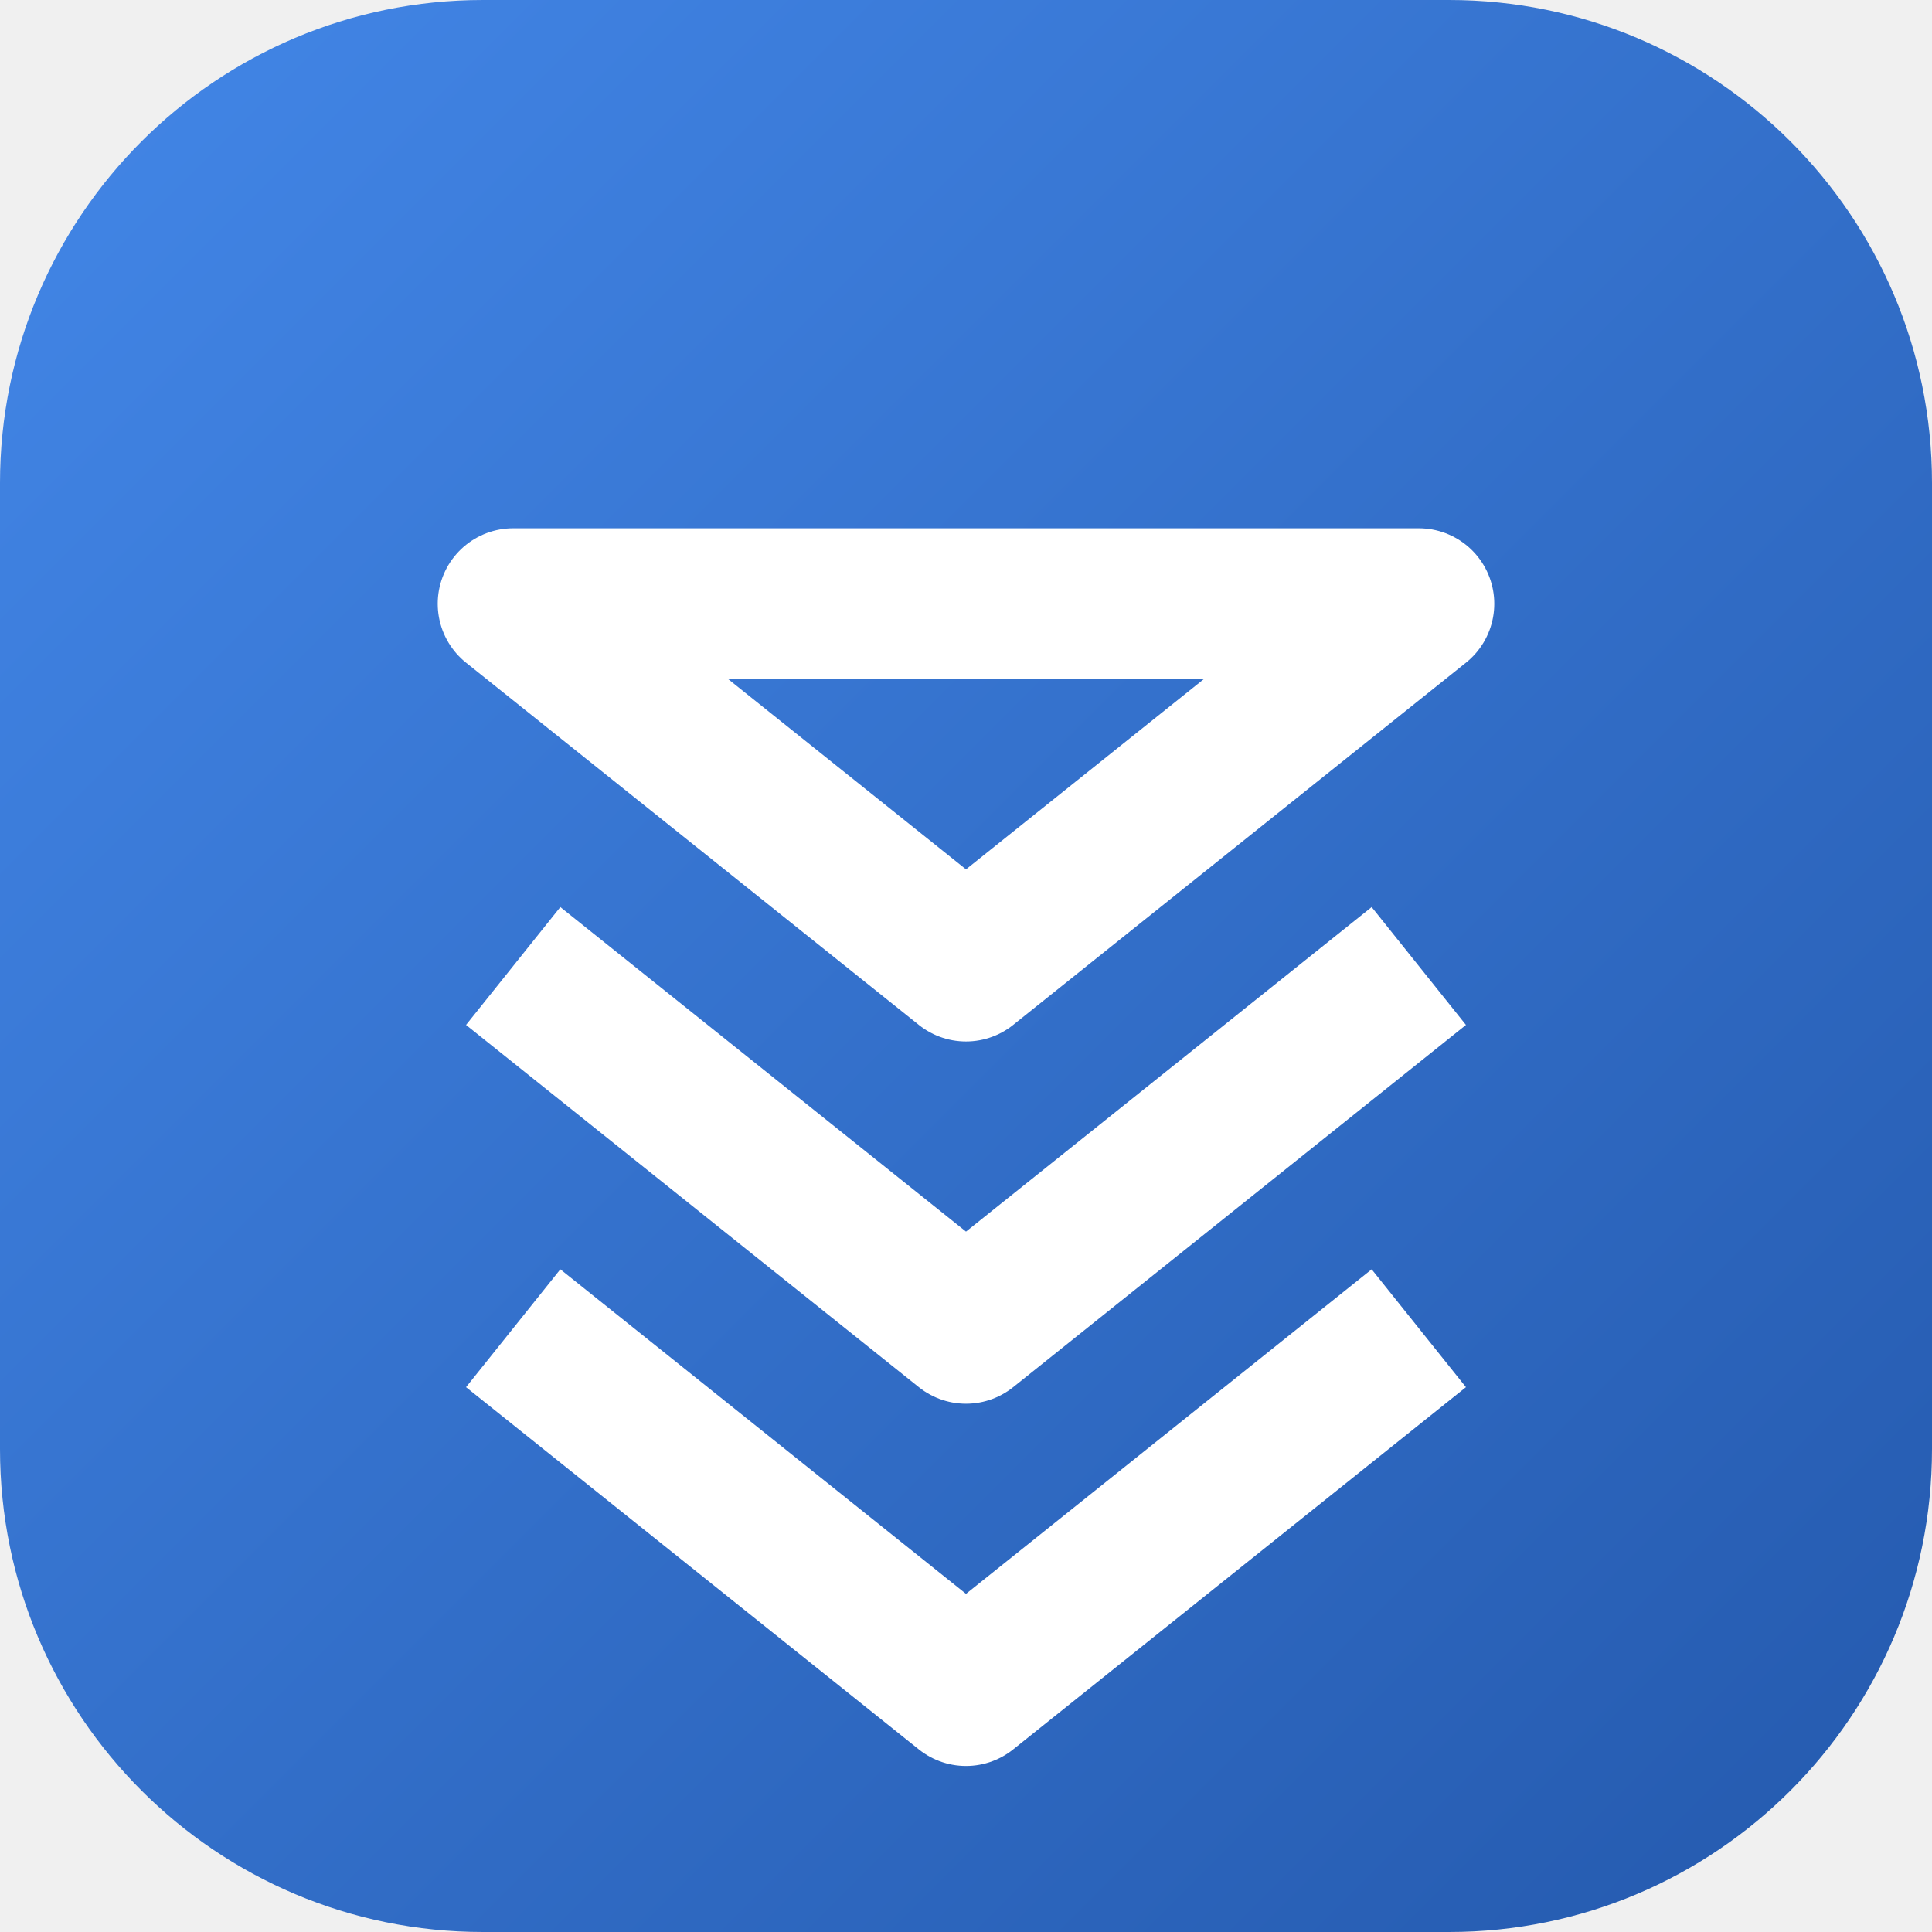
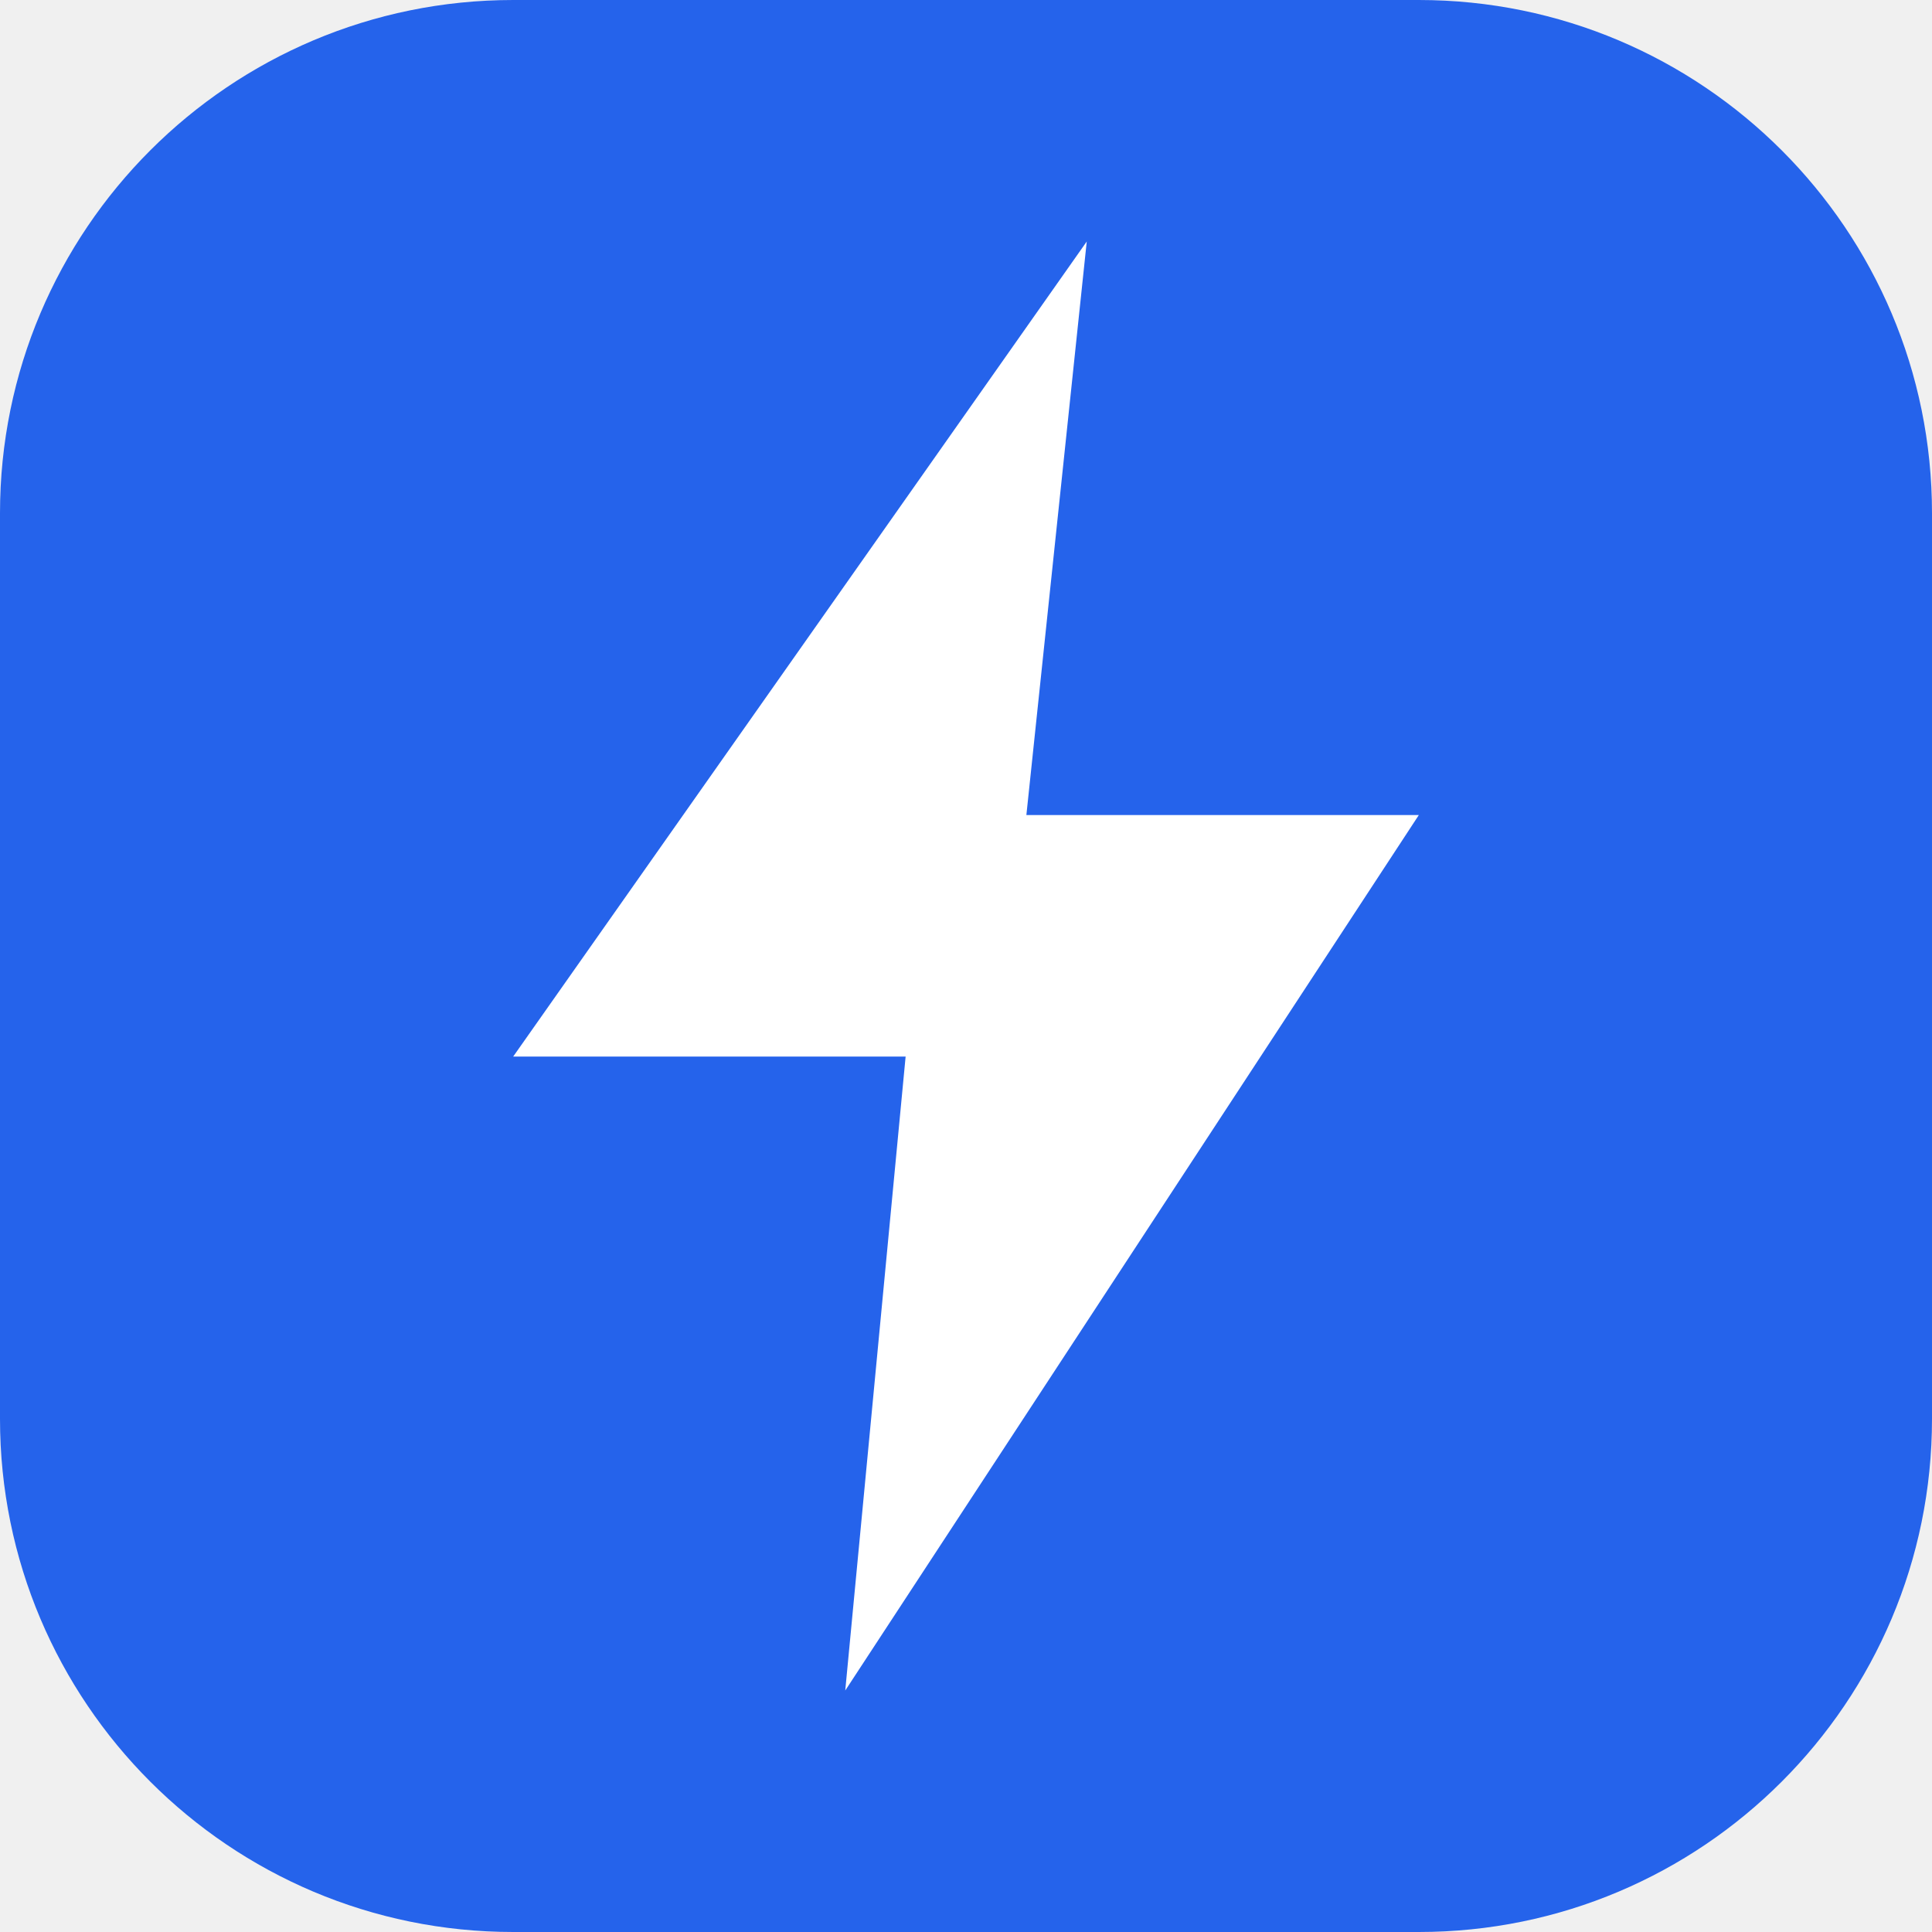
<svg xmlns="http://www.w3.org/2000/svg" viewBox="0 0 64 64">
-   <defs>
-     <linearGradient id="g" x2="1" y2="1">
-       <stop stop-color="#4387e8" />
-       <stop offset="1" stop-color="#2459ad" />
-     </linearGradient>
-   </defs>
-   <rect width="64" height="64" rx="16" fill="url(#g)" />
-   <path d="M17 20h30L32 32 17 20Zm0 12 15 12 15-12M17 44l15 12 15-12" fill="none" stroke="white" stroke-width="5" stroke-linejoin="round" />
+   <rect width="64" height="64" rx="17" fill="#2563eb" />
+   <path d="M36 8 17 35h13l-2 21 19-29H34z" fill="white" />
</svg>
